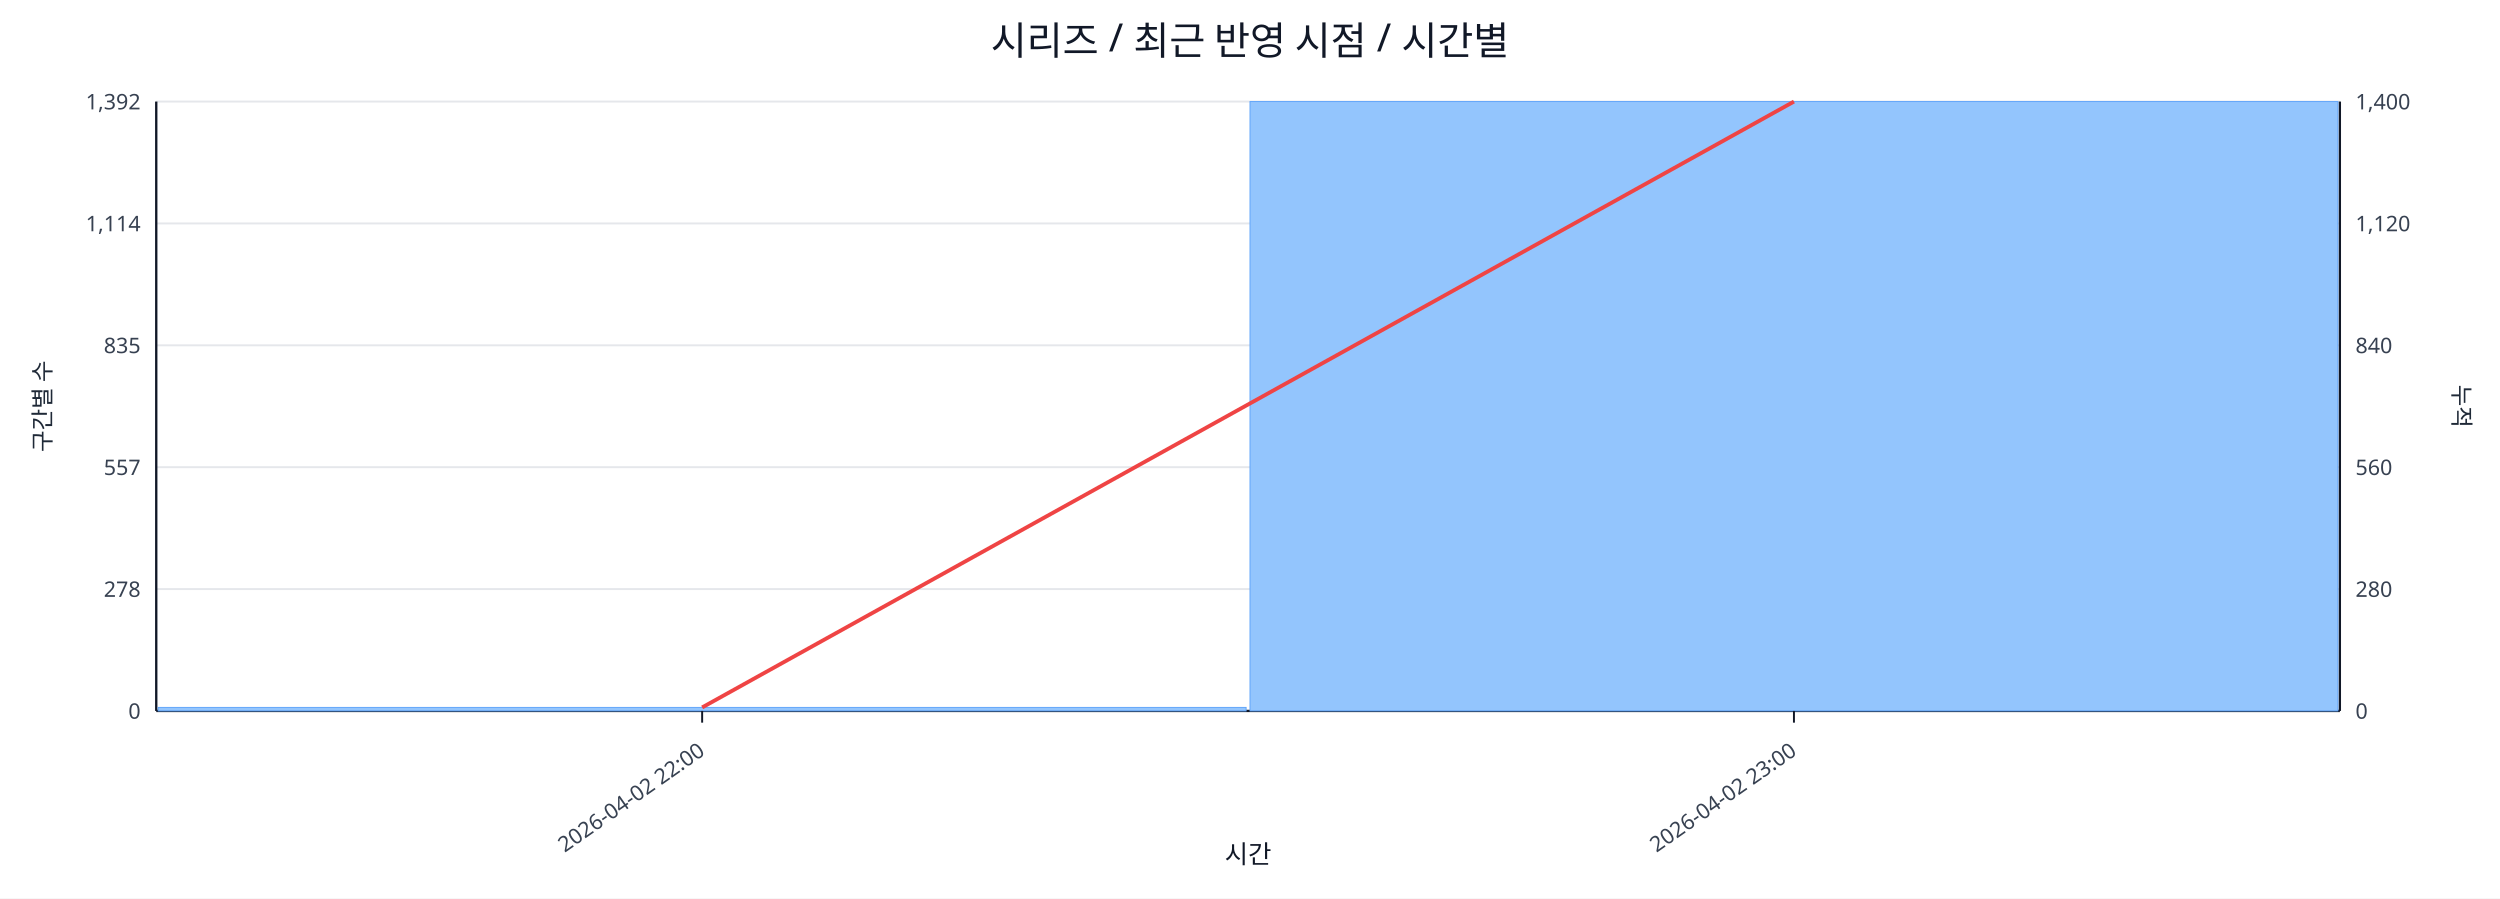
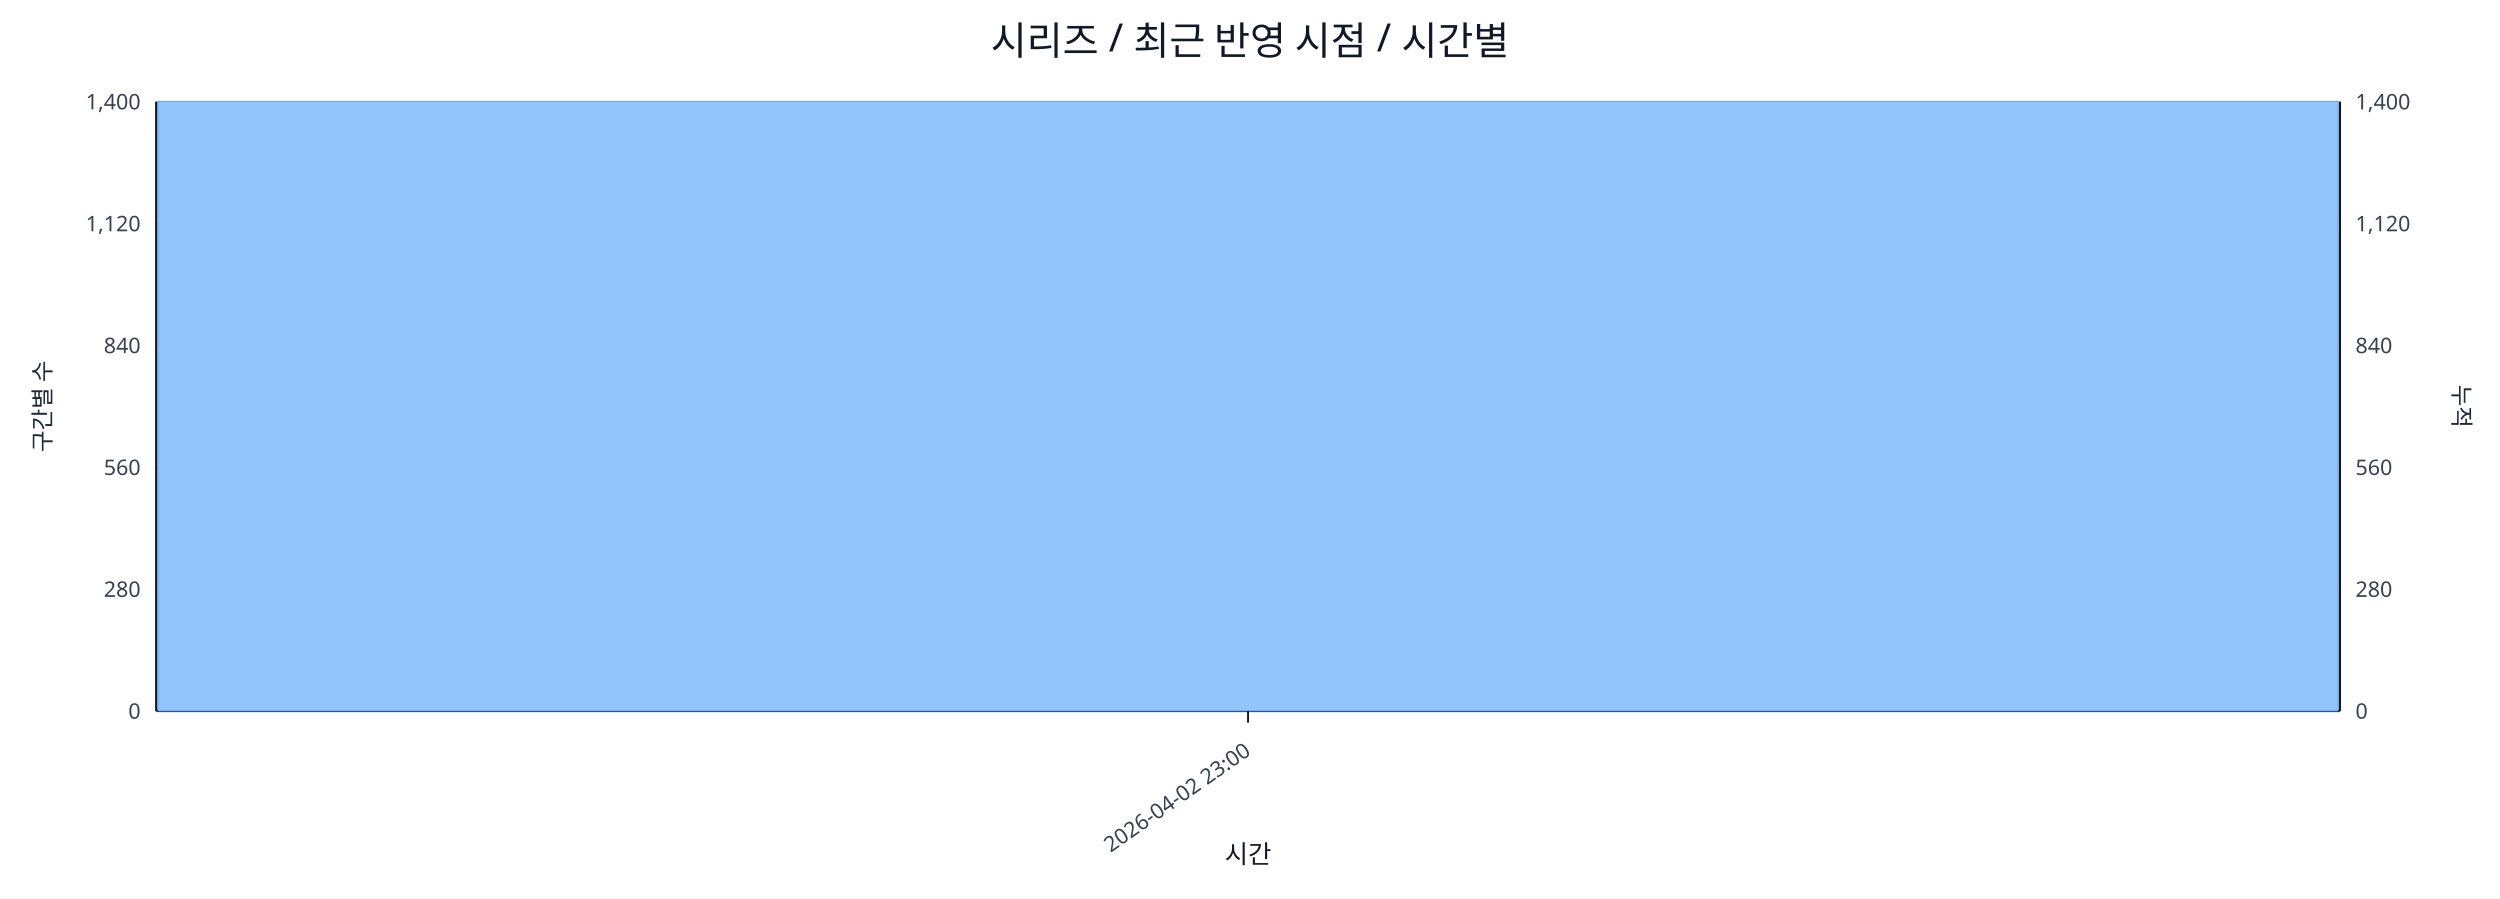
<svg xmlns="http://www.w3.org/2000/svg" width="1280" height="460" viewBox="0 0 1280 460">
  <rect x="0" y="0" width="100%" height="100%" fill="#ffffff" />
  <text x="640.0" y="28" font-size="20" text-anchor="middle" font-family="sans-serif" fill="#111827">시리즈 / 최근 반영 시점 / 시간별</text>
  <line x1="80.0" y1="52.0" x2="1198.0" y2="52.0" stroke="#e5e7eb" stroke-width="1" />
-   <text x="72.0" y="56.0" font-size="11" text-anchor="end" font-family="sans-serif" fill="#374151">1,392</text>
+   <text x="72.0" y="56.0" font-size="11" text-anchor="end" font-family="sans-serif" fill="#374151">1,400</text>
  <text x="1206.0" y="56.0" font-size="11" text-anchor="start" font-family="sans-serif" fill="#374151">1,400</text>
  <line x1="80.0" y1="114.4" x2="1198.0" y2="114.4" stroke="#e5e7eb" stroke-width="1" />
-   <text x="72.0" y="118.4" font-size="11" text-anchor="end" font-family="sans-serif" fill="#374151">1,114</text>
+   <text x="72.0" y="118.4" font-size="11" text-anchor="end" font-family="sans-serif" fill="#374151">1,120</text>
  <text x="1206.0" y="118.4" font-size="11" text-anchor="start" font-family="sans-serif" fill="#374151">1,120</text>
  <line x1="80.0" y1="176.8" x2="1198.0" y2="176.8" stroke="#e5e7eb" stroke-width="1" />
-   <text x="72.0" y="180.8" font-size="11" text-anchor="end" font-family="sans-serif" fill="#374151">835</text>
+   <text x="72.0" y="180.8" font-size="11" text-anchor="end" font-family="sans-serif" fill="#374151">840</text>
  <text x="1206.0" y="180.8" font-size="11" text-anchor="start" font-family="sans-serif" fill="#374151">840</text>
  <line x1="80.0" y1="239.2" x2="1198.0" y2="239.2" stroke="#e5e7eb" stroke-width="1" />
-   <text x="72.0" y="243.2" font-size="11" text-anchor="end" font-family="sans-serif" fill="#374151">557</text>
+   <text x="72.0" y="243.2" font-size="11" text-anchor="end" font-family="sans-serif" fill="#374151">560</text>
  <text x="1206.0" y="243.2" font-size="11" text-anchor="start" font-family="sans-serif" fill="#374151">560</text>
  <line x1="80.0" y1="301.6" x2="1198.0" y2="301.6" stroke="#e5e7eb" stroke-width="1" />
-   <text x="72.0" y="305.6" font-size="11" text-anchor="end" font-family="sans-serif" fill="#374151">278</text>
+   <text x="72.0" y="305.6" font-size="11" text-anchor="end" font-family="sans-serif" fill="#374151">280</text>
  <text x="1206.0" y="305.6" font-size="11" text-anchor="start" font-family="sans-serif" fill="#374151">280</text>
  <line x1="80.0" y1="364.0" x2="1198.0" y2="364.0" stroke="#e5e7eb" stroke-width="1" />
  <text x="72.0" y="368.0" font-size="11" text-anchor="end" font-family="sans-serif" fill="#374151">0</text>
  <text x="1206.0" y="368.0" font-size="11" text-anchor="start" font-family="sans-serif" fill="#374151">0</text>
  <line x1="80.0" y1="364.0" x2="1198.0" y2="364.0" stroke="#111827" stroke-width="1.2" />
  <line x1="80.0" y1="52.0" x2="80.0" y2="364.0" stroke="#111827" stroke-width="1.2" />
  <line x1="1198.0" y1="52.0" x2="1198.0" y2="364.0" stroke="#111827" stroke-width="1.2" />
-   <rect x="81.0" y="362.2" width="557.0" height="1.8" fill="#93c5fd" stroke="#60a5fa" stroke-width="0.5" />
-   <rect x="640.0" y="52.0" width="557.0" height="312.0" fill="#93c5fd" stroke="#60a5fa" stroke-width="0.5" />
-   <polyline fill="none" stroke="#ef4444" stroke-width="2" points="359.5,362.2 918.5,52.0" />
-   <line x1="359.5" y1="364.0" x2="359.5" y2="370.0" stroke="#111827" stroke-width="1" />
-   <text x="361.5" y="386.0" font-size="11" text-anchor="end" transform="rotate(-35 361.5 386.0)" font-family="sans-serif" fill="#374151">2026-04-02 22:00</text>
-   <line x1="918.5" y1="364.0" x2="918.5" y2="370.0" stroke="#111827" stroke-width="1" />
-   <text x="920.5" y="386.0" font-size="11" text-anchor="end" transform="rotate(-35 920.5 386.0)" font-family="sans-serif" fill="#374151">2026-04-02 23:00</text>
+   <rect x="81.0" y="52.0" width="1116.0" height="312.0" fill="#93c5fd" stroke="#60a5fa" stroke-width="0.5" />
+   <polyline fill="none" stroke="#ef4444" stroke-width="2" points="639.0,52.0" />
+   <line x1="639.0" y1="364.0" x2="639.0" y2="370.0" stroke="#111827" stroke-width="1" />
+   <text x="641.0" y="386.0" font-size="11" text-anchor="end" transform="rotate(-35 641.0 386.0)" font-family="sans-serif" fill="#374151">2026-04-02 23:00</text>
  <text x="26" y="208.0" font-size="12" transform="rotate(-90 26 208.0)" text-anchor="middle" font-family="sans-serif" fill="#1f2937">구간별 수</text>
  <text x="1256.0" y="208.0" font-size="12" transform="rotate(90 1256.0 208.0)" text-anchor="middle" font-family="sans-serif" fill="#1f2937">누적</text>
  <text x="639.0" y="442.0" font-size="13" text-anchor="middle" font-family="sans-serif" fill="#111827">시간</text>
</svg>
